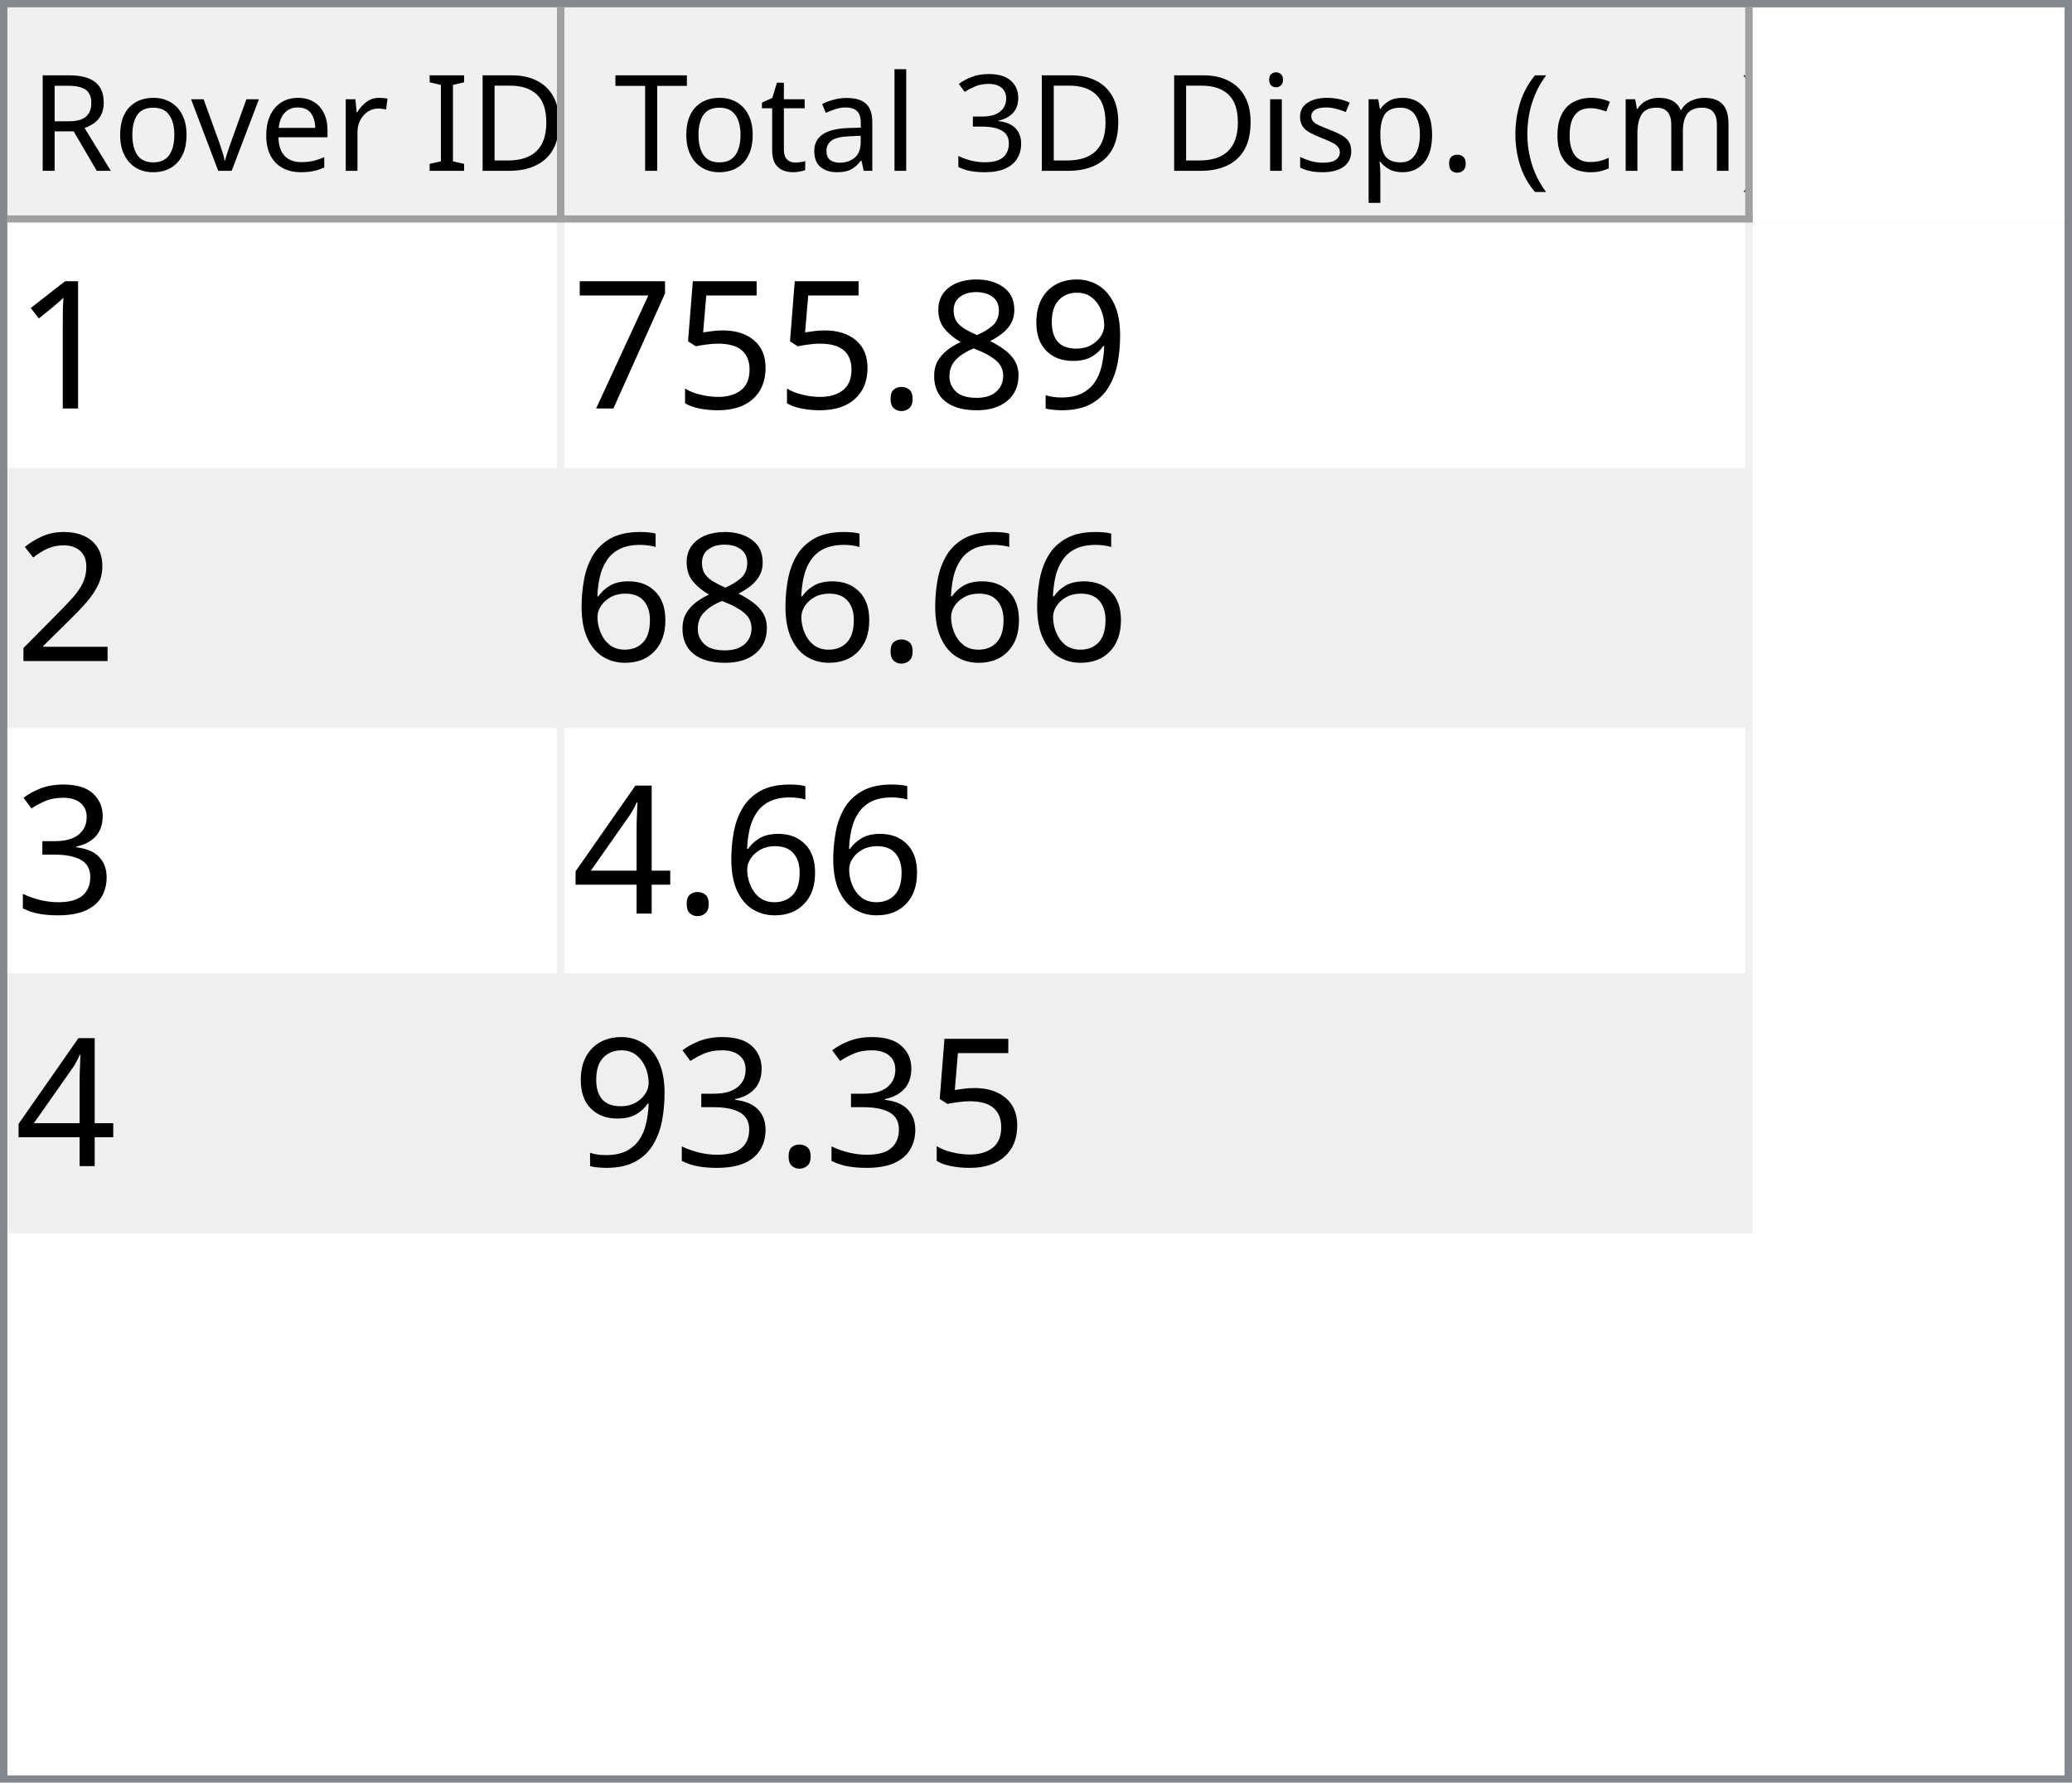
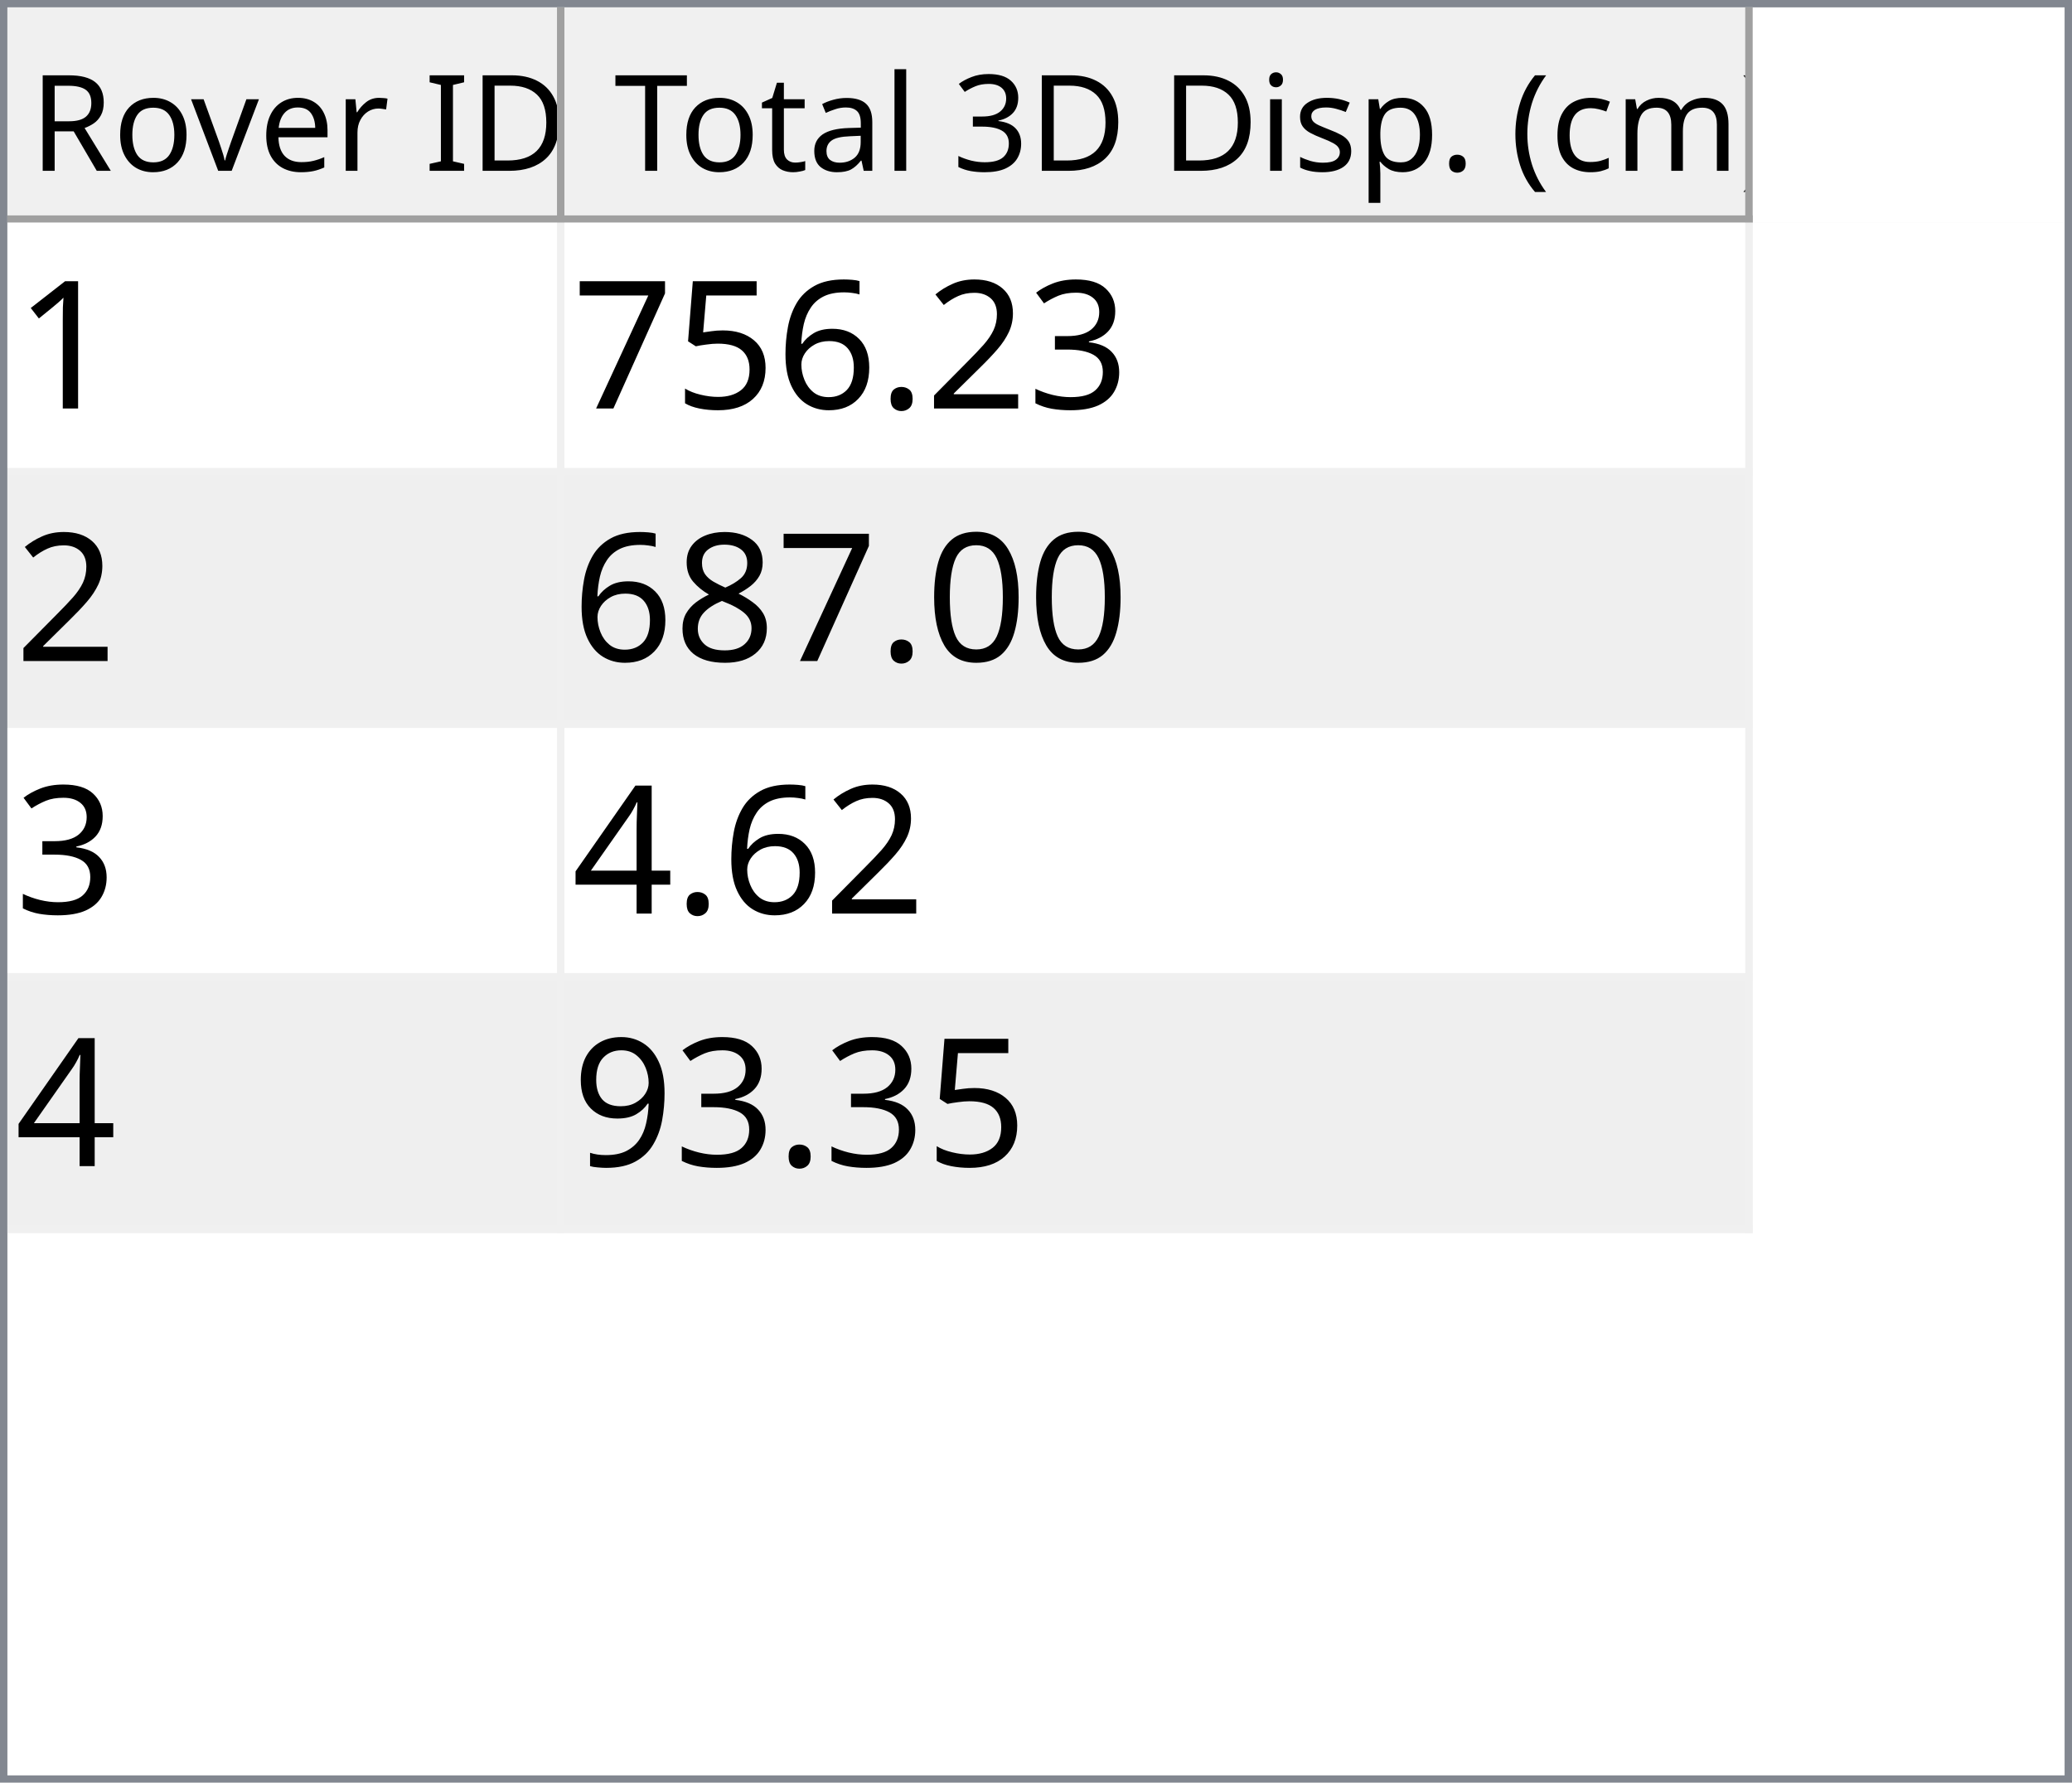
<svg xmlns="http://www.w3.org/2000/svg" style="fill-opacity:1; color-rendering:auto; color-interpolation:auto; text-rendering:auto; stroke:black; stroke-linecap:square; stroke-miterlimit:10; shape-rendering:auto; stroke-opacity:1; fill:black; stroke-dasharray:none; font-weight:normal; stroke-width:1; font-family:'Dialog'; font-style:normal; stroke-linejoin:miter; font-size:12px; stroke-dashoffset:0; image-rendering:auto;" width="279" height="240">
  <defs id="genericDefs" />
  <g>
    <defs id="defs1">
      <clipPath clipPathUnits="userSpaceOnUse" id="clipPath1">
        <path d="M0 0 L279 0 L279 240 L0 240 L0 0 Z" />
      </clipPath>
      <clipPath clipPathUnits="userSpaceOnUse" id="clipPath2">
        <path d="M0 0 L0 240 L279 240 L279 0 Z" />
      </clipPath>
      <clipPath clipPathUnits="userSpaceOnUse" id="clipPath3">
        <path d="M0 0 L0 29 L277 29 L277 0 Z" />
      </clipPath>
      <clipPath clipPathUnits="userSpaceOnUse" id="clipPath4">
        <path d="M0 0 L0 29 L75 29 L75 0 Z" />
      </clipPath>
      <clipPath clipPathUnits="userSpaceOnUse" id="clipPath5">
        <path d="M1 1 L1 28 L74 28 L74 1 Z" />
      </clipPath>
      <clipPath clipPathUnits="userSpaceOnUse" id="clipPath6">
        <path d="M0 0 L0 27 L73 27 L73 0 Z" />
      </clipPath>
      <clipPath clipPathUnits="userSpaceOnUse" id="clipPath7">
        <path d="M-0.5 -0.5 L-0.5 28.5 L74.5 28.5 L74.5 -0.5 Z" />
      </clipPath>
      <clipPath clipPathUnits="userSpaceOnUse" id="clipPath8">
        <path d="M0 0 L0 29 L160 29 L160 0 Z" />
      </clipPath>
      <clipPath clipPathUnits="userSpaceOnUse" id="clipPath9">
        <path d="M1 1 L1 28 L159 28 L159 1 Z" />
      </clipPath>
      <clipPath clipPathUnits="userSpaceOnUse" id="clipPath10">
        <path d="M0 0 L0 27 L158 27 L158 0 Z" />
      </clipPath>
      <clipPath clipPathUnits="userSpaceOnUse" id="clipPath11">
        <path d="M-0.5 -0.5 L-0.5 28.5 L159.5 28.5 L159.5 -0.5 Z" />
      </clipPath>
      <clipPath clipPathUnits="userSpaceOnUse" id="clipPath12">
        <path d="M0 0 L0 209 L277 209 L277 0 Z" />
      </clipPath>
      <clipPath clipPathUnits="userSpaceOnUse" id="clipPath13">
        <path d="M0 0 L0 136 L235 136 L235 0 Z" />
      </clipPath>
      <clipPath clipPathUnits="userSpaceOnUse" id="clipPath14">
        <path d="M-0.5 -0.5 L-0.5 135.5 L234.5 135.5 L234.5 -0.5 Z" />
      </clipPath>
      <clipPath clipPathUnits="userSpaceOnUse" id="clipPath15">
        <path d="M0 0 L0 33 L74 33 L74 0 Z" />
      </clipPath>
      <clipPath clipPathUnits="userSpaceOnUse" id="clipPath16">
        <path d="M0 0 L0 33 L159 33 L159 0 Z" />
      </clipPath>
      <font horiz-adv-x="64.551" id="font1">
        <font-face ascent="107.91" descent="25.098" units-per-em="100" style="font-style:normal; font-family:Segoe UI; font-weight:normal;" />
        <missing-glyph horiz-adv-x="64.551" d="M8.109 0 L8.109 68.266 L56.453 68.266 L56.453 0 L8.109 0 ZM15.328 7.234 L49.219 7.234 L49.219 61.031 L15.328 61.031 L15.328 7.234 Z" />
        <glyph unicode="D" horiz-adv-x="70.117" d="M9.188 0 L9.188 70.016 L28.516 70.016 Q65.531 70.016 65.531 35.891 Q65.531 19.672 55.25 9.836 Q44.969 0 27.734 0 L9.188 0 ZM17.391 62.594 L17.391 7.422 L27.828 7.422 Q41.609 7.422 49.273 14.797 Q56.938 22.172 56.938 35.688 Q56.938 62.594 28.328 62.594 L17.391 62.594 Z" />
        <glyph unicode="I" horiz-adv-x="26.611" d="M17.391 0 L9.188 0 L9.188 70.016 L17.391 70.016 L17.391 0 Z" />
        <glyph unicode=" " horiz-adv-x="27.393" d="" />
        <glyph unicode="r" horiz-adv-x="34.766" d="M34.188 41.891 Q32.078 43.5 28.125 43.5 Q23 43.5 19.555 38.672 Q16.109 33.844 16.109 25.484 L16.109 0 L8.109 0 L8.109 50 L16.109 50 L16.109 39.703 L16.312 39.703 Q18.016 44.969 21.531 47.922 Q25.047 50.875 29.391 50.875 Q32.516 50.875 34.188 50.203 L34.188 41.891 Z" />
        <glyph unicode="e" horiz-adv-x="52.295" d="M48.297 23 L12.984 23 Q13.188 14.656 17.484 10.109 Q21.781 5.562 29.297 5.562 Q37.75 5.562 44.828 11.141 L44.828 3.609 Q38.234 -1.172 27.391 -1.172 Q16.797 -1.172 10.742 5.641 Q4.688 12.453 4.688 24.812 Q4.688 36.469 11.305 43.82 Q17.922 51.172 27.734 51.172 Q37.547 51.172 42.922 44.828 Q48.297 38.484 48.297 27.203 L48.297 23 ZM40.094 29.781 Q40.047 36.719 36.75 40.578 Q33.453 44.438 27.594 44.438 Q21.922 44.438 17.969 40.383 Q14.016 36.328 13.094 29.781 L40.094 29.781 Z" />
        <glyph unicode="v" horiz-adv-x="47.9" d="M47.406 50 L27.484 0 L19.625 0 L0.688 50 L9.469 50 L22.172 13.672 Q23.578 9.672 23.922 6.688 L24.125 6.688 Q24.609 10.453 25.688 13.484 L38.969 50 L47.406 50 Z" />
        <glyph unicode="o" horiz-adv-x="58.594" d="M29 -1.172 Q17.922 -1.172 11.305 5.836 Q4.688 12.844 4.688 24.422 Q4.688 37.016 11.57 44.094 Q18.453 51.172 30.172 51.172 Q41.359 51.172 47.633 44.289 Q53.906 37.406 53.906 25.203 Q53.906 13.234 47.141 6.031 Q40.375 -1.172 29 -1.172 ZM29.594 44.438 Q21.875 44.438 17.383 39.188 Q12.891 33.938 12.891 24.703 Q12.891 15.828 17.43 10.695 Q21.969 5.562 29.594 5.562 Q37.359 5.562 41.531 10.594 Q45.703 15.625 45.703 24.906 Q45.703 34.281 41.531 39.359 Q37.359 44.438 29.594 44.438 Z" />
        <glyph unicode="R" horiz-adv-x="59.814" d="M59.375 0 L49.609 0 L37.891 19.625 Q36.281 22.359 34.766 24.289 Q33.25 26.219 31.664 27.438 Q30.078 28.656 28.25 29.219 Q26.422 29.781 24.125 29.781 L17.391 29.781 L17.391 0 L9.188 0 L9.188 70.016 L30.078 70.016 Q34.672 70.016 38.555 68.867 Q42.438 67.719 45.289 65.375 Q48.141 63.031 49.758 59.547 Q51.375 56.062 51.375 51.375 Q51.375 47.703 50.273 44.656 Q49.172 41.609 47.148 39.211 Q45.125 36.812 42.266 35.133 Q39.406 33.453 35.844 32.516 L35.844 32.328 Q37.594 31.547 38.891 30.547 Q40.188 29.547 41.359 28.18 Q42.531 26.812 43.68 25.078 Q44.828 23.344 46.234 21.047 L59.375 0 ZM17.391 62.594 L17.391 37.203 L28.516 37.203 Q31.594 37.203 34.203 38.133 Q36.812 39.062 38.719 40.797 Q40.625 42.531 41.703 45.047 Q42.781 47.562 42.781 50.688 Q42.781 56.297 39.141 59.445 Q35.5 62.594 28.609 62.594 L17.391 62.594 Z" />
        <glyph unicode=")" horiz-adv-x="30.176" d="M8.297 -15.922 L1.172 -15.922 Q16.406 2.344 16.406 26.812 Q16.406 51.469 1.078 70.016 L8.297 70.016 Q23.531 52.156 23.531 26.703 Q23.531 1.375 8.297 -15.922 Z" />
        <glyph unicode="m" horiz-adv-x="86.133" d="M79.109 0 L71.094 0 L71.094 28.719 Q71.094 37.016 68.531 40.727 Q65.969 44.438 59.906 44.438 Q54.781 44.438 51.195 39.75 Q47.609 35.062 47.609 28.516 L47.609 0 L39.594 0 L39.594 29.688 Q39.594 44.438 28.219 44.438 Q22.953 44.438 19.531 40.016 Q16.109 35.594 16.109 28.516 L16.109 0 L8.109 0 L8.109 50 L16.109 50 L16.109 42.094 L16.312 42.094 Q21.625 51.172 31.844 51.172 Q36.969 51.172 40.773 48.312 Q44.578 45.453 46 40.828 Q51.562 51.172 62.594 51.172 Q79.109 51.172 79.109 30.812 L79.109 0 Z" />
        <glyph unicode="c" horiz-adv-x="46.191" d="M42.188 2.297 Q36.422 -1.172 28.516 -1.172 Q17.828 -1.172 11.258 5.789 Q4.688 12.75 4.688 23.828 Q4.688 36.188 11.766 43.68 Q18.844 51.172 30.672 51.172 Q37.25 51.172 42.281 48.734 L42.281 40.531 Q36.719 44.438 30.375 44.438 Q22.703 44.438 17.797 38.945 Q12.891 33.453 12.891 24.516 Q12.891 15.719 17.508 10.641 Q22.125 5.562 29.891 5.562 Q36.422 5.562 42.188 9.906 L42.188 2.297 Z" />
        <glyph unicode="(" horiz-adv-x="30.176" d="M29.109 -15.922 L21.969 -15.922 Q6.844 1.375 6.844 26.703 Q6.844 52.156 21.969 70.016 L29.203 70.016 Q13.875 51.469 13.875 26.812 Q13.875 2.344 29.109 -15.922 Z" />
        <glyph unicode="." horiz-adv-x="21.68" d="M10.891 -1.078 Q8.641 -1.078 7.055 0.539 Q5.469 2.156 5.469 4.391 Q5.469 6.641 7.055 8.273 Q8.641 9.906 10.891 9.906 Q13.188 9.906 14.797 8.273 Q16.406 6.641 16.406 4.391 Q16.406 2.156 14.797 0.539 Q13.188 -1.078 10.891 -1.078 Z" />
        <glyph unicode="p" horiz-adv-x="58.789" d="M16.312 7.234 L16.109 7.234 L16.109 -23 L8.109 -23 L8.109 50 L16.109 50 L16.109 41.219 L16.312 41.219 Q22.219 51.172 33.594 51.172 Q43.266 51.172 48.688 44.461 Q54.109 37.75 54.109 26.469 Q54.109 13.922 48 6.375 Q41.891 -1.172 31.297 -1.172 Q21.578 -1.172 16.312 7.234 ZM16.109 27.391 L16.109 20.406 Q16.109 14.203 20.141 9.883 Q24.172 5.562 30.375 5.562 Q37.641 5.562 41.773 11.133 Q45.906 16.703 45.906 26.609 Q45.906 34.969 42.047 39.703 Q38.188 44.438 31.594 44.438 Q24.609 44.438 20.359 39.578 Q16.109 34.719 16.109 27.391 Z" />
        <glyph unicode="s" horiz-adv-x="42.432" d="M5.078 1.812 L5.078 10.406 Q11.625 5.562 19.484 5.562 Q30.031 5.562 30.031 12.594 Q30.031 14.594 29.125 15.992 Q28.219 17.391 26.68 18.461 Q25.141 19.531 23.07 20.383 Q21 21.234 18.609 22.172 Q15.281 23.484 12.766 24.828 Q10.25 26.172 8.57 27.859 Q6.891 29.547 6.031 31.695 Q5.172 33.844 5.172 36.719 Q5.172 40.234 6.789 42.945 Q8.406 45.656 11.086 47.484 Q13.766 49.312 17.211 50.242 Q20.656 51.172 24.312 51.172 Q30.812 51.172 35.938 48.922 L35.938 40.828 Q30.422 44.438 23.25 44.438 Q21 44.438 19.195 43.922 Q17.391 43.406 16.094 42.477 Q14.797 41.547 14.086 40.258 Q13.375 38.969 13.375 37.406 Q13.375 35.453 14.086 34.133 Q14.797 32.812 16.164 31.789 Q17.531 30.766 19.484 29.938 Q21.438 29.109 23.922 28.125 Q27.25 26.859 29.883 25.516 Q32.516 24.172 34.375 22.484 Q36.234 20.797 37.234 18.602 Q38.234 16.406 38.234 13.375 Q38.234 9.672 36.602 6.938 Q34.969 4.203 32.234 2.398 Q29.5 0.594 25.93 -0.289 Q22.359 -1.172 18.453 -1.172 Q10.75 -1.172 5.078 1.812 Z" />
        <glyph unicode="i" horiz-adv-x="24.219" d="M12.203 62.703 Q10.062 62.703 8.547 64.164 Q7.031 65.625 7.031 67.875 Q7.031 70.125 8.547 71.609 Q10.062 73.094 12.203 73.094 Q14.406 73.094 15.945 71.609 Q17.484 70.125 17.484 67.875 Q17.484 65.719 15.945 64.211 Q14.406 62.703 12.203 62.703 ZM16.109 0 L8.109 0 L8.109 50 L16.109 50 L16.109 0 Z" />
        <glyph unicode="3" horiz-adv-x="53.906" d="M46.531 19.828 Q46.531 15.094 44.75 11.211 Q42.969 7.328 39.719 4.57 Q36.469 1.812 31.93 0.297 Q27.391 -1.219 21.922 -1.219 Q11.922 -1.219 6 2.594 L6 11.188 Q13.094 5.609 22.219 5.609 Q25.875 5.609 28.828 6.539 Q31.781 7.469 33.906 9.227 Q36.031 10.984 37.18 13.477 Q38.328 15.969 38.328 19.094 Q38.328 32.812 18.797 32.812 L12.984 32.812 L12.984 39.594 L18.5 39.594 Q35.797 39.594 35.797 52.484 Q35.797 64.406 22.609 64.406 Q15.188 64.406 8.688 59.422 L8.688 67.188 Q15.375 71.188 24.609 71.188 Q29 71.188 32.57 69.969 Q36.141 68.75 38.68 66.555 Q41.219 64.359 42.609 61.281 Q44 58.203 44 54.5 Q44 40.672 30.031 36.719 L30.031 36.531 Q33.594 36.141 36.625 34.797 Q39.656 33.453 41.852 31.305 Q44.047 29.156 45.289 26.25 Q46.531 23.344 46.531 19.828 Z" />
        <glyph unicode="l" horiz-adv-x="24.219" d="M16.109 0 L8.109 0 L8.109 74.031 L16.109 74.031 L16.109 0 Z" />
        <glyph unicode="a" horiz-adv-x="50.879" d="M43.891 0 L35.891 0 L35.891 7.812 L35.688 7.812 Q30.469 -1.172 20.312 -1.172 Q12.844 -1.172 8.617 2.781 Q4.391 6.734 4.391 13.281 Q4.391 27.297 20.906 29.594 L35.891 31.688 Q35.891 44.438 25.594 44.438 Q16.547 44.438 9.281 38.281 L9.281 46.484 Q16.656 51.172 26.266 51.172 Q43.891 51.172 43.891 32.516 L43.891 0 ZM35.891 25.297 L23.828 23.641 Q18.266 22.859 15.43 20.875 Q12.594 18.891 12.594 13.875 Q12.594 10.203 15.211 7.883 Q17.828 5.562 22.172 5.562 Q28.125 5.562 32.008 9.742 Q35.891 13.922 35.891 20.312 L35.891 25.297 Z" />
        <glyph unicode="t" horiz-adv-x="33.887" d="M31.297 0.484 Q28.469 -1.078 23.828 -1.078 Q10.688 -1.078 10.688 13.578 L10.688 43.172 L2.094 43.172 L2.094 50 L10.688 50 L10.688 62.203 L18.703 64.797 L18.703 50 L31.297 50 L31.297 43.172 L18.703 43.172 L18.703 14.984 Q18.703 9.969 20.414 7.82 Q22.125 5.672 26.078 5.672 Q29.109 5.672 31.297 7.328 L31.297 0.484 Z" />
        <glyph unicode="T" horiz-adv-x="52.393" d="M50.594 62.594 L30.375 62.594 L30.375 0 L22.172 0 L22.172 62.594 L2 62.594 L2 70.016 L50.594 70.016 L50.594 62.594 Z" />
      </font>
      <font horiz-adv-x="75.0" id="font2">
        <font-face ascent="100.537" descent="21.973" units-per-em="100" style="font-style:normal; font-family:sans-serif; font-weight:normal;" />
        <missing-glyph horiz-adv-x="75.0" d="M12.5 0 L12.5 62.5 L62.5 62.5 L62.5 0 L12.5 0 ZM14.062 1.562 L60.938 1.562 L60.938 60.938 L14.062 60.938 L14.062 1.562 Z" />
        <glyph unicode="1" horiz-adv-x="55.615" d="M37.25 0 L28.469 0 L28.469 56 Q25.297 52.984 20.141 49.953 Q14.984 46.922 10.891 45.406 L10.891 53.906 Q18.266 57.375 23.781 62.305 Q29.297 67.234 31.594 71.875 L37.25 71.875 L37.25 0 Z" />
-         <glyph unicode="9" horiz-adv-x="55.615" d="M5.469 16.547 L13.922 17.328 Q14.984 11.375 18.016 8.688 Q21.047 6 25.781 6 Q29.828 6 32.883 7.859 Q35.938 9.719 37.891 12.82 Q39.844 15.922 41.164 21.195 Q42.484 26.469 42.484 31.938 Q42.484 32.516 42.438 33.688 Q39.797 29.5 35.234 26.883 Q30.672 24.266 25.344 24.266 Q16.453 24.266 10.305 30.711 Q4.156 37.156 4.156 47.703 Q4.156 58.594 10.578 65.234 Q17 71.875 26.656 71.875 Q33.641 71.875 39.43 68.117 Q45.219 64.359 48.219 57.398 Q51.219 50.438 51.219 37.25 Q51.219 23.531 48.242 15.406 Q45.266 7.281 39.383 3.031 Q33.5 -1.219 25.594 -1.219 Q17.188 -1.219 11.867 3.445 Q6.547 8.109 5.469 16.547 ZM41.453 48.141 Q41.453 55.719 37.43 60.156 Q33.406 64.594 27.734 64.594 Q21.875 64.594 17.531 59.812 Q13.188 55.031 13.188 47.406 Q13.188 40.578 17.312 36.305 Q21.438 32.031 27.484 32.031 Q33.594 32.031 37.523 36.305 Q41.453 40.578 41.453 48.141 Z" />
-         <glyph unicode="8" horiz-adv-x="55.615" d="M17.672 38.812 Q12.203 40.828 9.57 44.539 Q6.938 48.25 6.938 53.422 Q6.938 61.234 12.555 66.555 Q18.172 71.875 27.484 71.875 Q36.859 71.875 42.578 66.43 Q48.297 60.984 48.297 53.172 Q48.297 48.188 45.68 44.508 Q43.062 40.828 37.75 38.812 Q44.344 36.672 47.781 31.883 Q51.219 27.094 51.219 20.453 Q51.219 11.281 44.727 5.031 Q38.234 -1.219 27.641 -1.219 Q17.047 -1.219 10.547 5.055 Q4.047 11.328 4.047 20.703 Q4.047 27.688 7.594 32.398 Q11.141 37.109 17.672 38.812 ZM15.922 53.719 Q15.922 48.641 19.195 45.414 Q22.469 42.188 27.688 42.188 Q32.766 42.188 36.016 45.383 Q39.266 48.578 39.266 53.219 Q39.266 58.062 35.914 61.359 Q32.562 64.656 27.594 64.656 Q22.562 64.656 19.242 61.43 Q15.922 58.203 15.922 53.719 ZM13.094 20.656 Q13.094 16.891 14.875 13.375 Q16.656 9.859 20.172 7.93 Q23.688 6 27.734 6 Q34.031 6 38.133 10.055 Q42.234 14.109 42.234 20.359 Q42.234 26.703 38.016 30.859 Q33.797 35.016 27.438 35.016 Q21.234 35.016 17.164 30.914 Q13.094 26.812 13.094 20.656 Z" />
+         <glyph unicode="3" horiz-adv-x="55.615" d="M4.203 18.891 L12.984 20.062 Q14.5 12.594 18.141 9.297 Q21.781 6 27 6 Q33.203 6 37.477 10.297 Q41.75 14.594 41.75 20.953 Q41.75 27 37.797 30.93 Q33.844 34.859 27.734 34.859 Q25.25 34.859 21.531 33.891 L22.516 41.609 Q23.391 41.5 23.922 41.5 Q29.547 41.5 34.039 44.43 Q38.531 47.359 38.531 53.469 Q38.531 58.297 35.258 61.477 Q31.984 64.656 26.812 64.656 Q21.688 64.656 18.266 61.43 Q14.844 58.203 13.875 51.766 L5.078 53.328 Q6.688 62.156 12.398 67.016 Q18.109 71.875 26.609 71.875 Q32.469 71.875 37.398 69.359 Q42.328 66.844 44.945 62.5 Q47.562 58.156 47.562 53.266 Q47.562 48.641 45.07 44.828 Q42.578 41.016 37.703 38.766 Q44.047 37.312 47.562 32.695 Q51.078 28.078 51.078 21.141 Q51.078 11.766 44.242 5.25 Q37.406 -1.266 26.953 -1.266 Q17.531 -1.266 11.305 4.352 Q5.078 9.969 4.203 18.891 Z" />
+         <glyph unicode="2" horiz-adv-x="55.615" d="M50.344 8.453 L50.344 0 L3.031 0 Q2.938 3.172 4.047 6.109 Q5.859 10.938 9.836 15.625 Q13.812 20.312 21.344 26.469 Q33.016 36.031 37.117 41.625 Q41.219 47.219 41.219 52.203 Q41.219 57.422 37.477 61.008 Q33.734 64.594 27.734 64.594 Q21.391 64.594 17.578 60.789 Q13.766 56.984 13.719 50.25 L4.688 51.172 Q5.609 61.281 11.664 66.578 Q17.719 71.875 27.938 71.875 Q38.234 71.875 44.242 66.164 Q50.25 60.453 50.25 52 Q50.25 47.703 48.492 43.555 Q46.734 39.406 42.656 34.812 Q38.578 30.219 29.109 22.219 Q21.188 15.578 18.945 13.211 Q16.703 10.844 15.234 8.453 L50.344 8.453 Z" />
        <glyph unicode="." horiz-adv-x="27.783" d="M9.078 0 L9.078 10.016 L19.094 10.016 L19.094 0 L9.078 0 Z" />
+         <glyph unicode="6" horiz-adv-x="55.615" d="M49.75 54.047 L41.016 53.375 Q39.844 58.547 37.703 60.891 Q34.125 64.656 28.906 64.656 Q24.703 64.656 21.531 62.312 Q17.391 59.281 14.992 53.469 Q12.594 47.656 12.5 36.922 Q15.672 41.75 20.266 44.094 Q24.859 46.438 29.891 46.438 Q38.672 46.438 44.852 39.969 Q51.031 33.5 51.031 23.25 Q51.031 16.5 48.125 10.719 Q45.219 4.938 40.141 1.859 Q35.062 -1.219 28.609 -1.219 Q17.625 -1.219 10.695 6.859 Q3.766 14.938 3.766 33.5 Q3.766 54.25 11.422 63.672 Q18.109 71.875 29.438 71.875 Q37.891 71.875 43.289 67.141 Q48.688 62.406 49.75 54.047 ZM13.875 23.188 Q13.875 18.656 15.797 14.508 Q17.719 10.359 21.188 8.18 Q24.656 6 28.469 6 Q34.031 6 38.039 10.492 Q42.047 14.984 42.047 22.703 Q42.047 30.125 38.086 34.398 Q34.125 38.672 28.125 38.672 Q22.172 38.672 18.023 34.398 Q13.875 30.125 13.875 23.188 Z" />
        <glyph unicode="5" horiz-adv-x="55.615" d="M4.156 18.75 L13.375 19.531 Q14.406 12.797 18.141 9.398 Q21.875 6 27.156 6 Q33.5 6 37.891 10.789 Q42.281 15.578 42.281 23.484 Q42.281 31 38.062 35.352 Q33.844 39.703 27 39.703 Q22.75 39.703 19.336 37.773 Q15.922 35.844 13.969 32.766 L5.719 33.844 L12.641 70.609 L48.25 70.609 L48.25 62.203 L19.672 62.203 L15.828 42.969 Q22.266 47.469 29.344 47.469 Q38.719 47.469 45.164 40.969 Q51.609 34.469 51.609 24.266 Q51.609 14.547 45.953 7.469 Q39.062 -1.219 27.156 -1.219 Q17.391 -1.219 11.211 4.25 Q5.031 9.719 4.156 18.75 Z" />
        <glyph unicode="7" horiz-adv-x="55.615" d="M4.734 62.203 L4.734 70.656 L51.078 70.656 L51.078 63.812 Q44.234 56.547 37.523 44.484 Q30.812 32.422 27.156 19.672 Q24.516 10.688 23.781 0 L14.75 0 Q14.891 8.453 18.062 20.414 Q21.234 32.375 27.172 43.484 Q33.109 54.594 39.797 62.203 L4.734 62.203 Z" />
-         <glyph unicode="2" horiz-adv-x="55.615" d="M50.344 8.453 L50.344 0 L3.031 0 Q2.938 3.172 4.047 6.109 Q5.859 10.938 9.836 15.625 Q13.812 20.312 21.344 26.469 Q33.016 36.031 37.117 41.625 Q41.219 47.219 41.219 52.203 Q41.219 57.422 37.477 61.008 Q33.734 64.594 27.734 64.594 Q21.391 64.594 17.578 60.789 Q13.766 56.984 13.719 50.25 L4.688 51.172 Q5.609 61.281 11.664 66.578 Q17.719 71.875 27.938 71.875 Q38.234 71.875 44.242 66.164 Q50.25 60.453 50.25 52 Q50.25 47.703 48.492 43.555 Q46.734 39.406 42.656 34.812 Q38.578 30.219 29.109 22.219 Q21.188 15.578 18.945 13.211 Q16.703 10.844 15.234 8.453 L50.344 8.453 Z" />
-         <glyph unicode="6" horiz-adv-x="55.615" d="M49.75 54.047 L41.016 53.375 Q39.844 58.547 37.703 60.891 Q34.125 64.656 28.906 64.656 Q24.703 64.656 21.531 62.312 Q17.391 59.281 14.992 53.469 Q12.594 47.656 12.5 36.922 Q15.672 41.75 20.266 44.094 Q24.859 46.438 29.891 46.438 Q38.672 46.438 44.852 39.969 Q51.031 33.5 51.031 23.25 Q51.031 16.5 48.125 10.719 Q45.219 4.938 40.141 1.859 Q35.062 -1.219 28.609 -1.219 Q17.625 -1.219 10.695 6.859 Q3.766 14.938 3.766 33.5 Q3.766 54.25 11.422 63.672 Q18.109 71.875 29.438 71.875 Q37.891 71.875 43.289 67.141 Q48.688 62.406 49.75 54.047 ZM13.875 23.188 Q13.875 18.656 15.797 14.508 Q17.719 10.359 21.188 8.18 Q24.656 6 28.469 6 Q34.031 6 38.039 10.492 Q42.047 14.984 42.047 22.703 Q42.047 30.125 38.086 34.398 Q34.125 38.672 28.125 38.672 Q22.172 38.672 18.023 34.398 Q13.875 30.125 13.875 23.188 Z" />
-         <glyph unicode="3" horiz-adv-x="55.615" d="M4.203 18.891 L12.984 20.062 Q14.5 12.594 18.141 9.297 Q21.781 6 27 6 Q33.203 6 37.477 10.297 Q41.75 14.594 41.75 20.953 Q41.75 27 37.797 30.93 Q33.844 34.859 27.734 34.859 Q25.25 34.859 21.531 33.891 L22.516 41.609 Q23.391 41.5 23.922 41.5 Q29.547 41.5 34.039 44.43 Q38.531 47.359 38.531 53.469 Q38.531 58.297 35.258 61.477 Q31.984 64.656 26.812 64.656 Q21.688 64.656 18.266 61.43 Q14.844 58.203 13.875 51.766 L5.078 53.328 Q6.688 62.156 12.398 67.016 Q18.109 71.875 26.609 71.875 Q32.469 71.875 37.398 69.359 Q42.328 66.844 44.945 62.5 Q47.562 58.156 47.562 53.266 Q47.562 48.641 45.07 44.828 Q42.578 41.016 37.703 38.766 Q44.047 37.312 47.562 32.695 Q51.078 28.078 51.078 21.141 Q51.078 11.766 44.242 5.25 Q37.406 -1.266 26.953 -1.266 Q17.531 -1.266 11.305 4.352 Q5.078 9.969 4.203 18.891 Z" />
+         <glyph unicode="0" horiz-adv-x="55.615" d="M4.156 35.297 Q4.156 48 6.766 55.742 Q9.375 63.484 14.523 67.68 Q19.672 71.875 27.484 71.875 Q33.25 71.875 37.594 69.555 Q41.938 67.234 44.773 62.867 Q47.609 58.5 49.219 52.227 Q50.828 45.953 50.828 35.297 Q50.828 22.703 48.242 14.969 Q45.656 7.234 40.508 3.008 Q35.359 -1.219 27.484 -1.219 Q17.141 -1.219 11.234 6.203 Q4.156 15.141 4.156 35.297 ZM13.188 35.297 Q13.188 17.672 17.312 11.836 Q21.438 6 27.484 6 Q33.547 6 37.672 11.859 Q41.797 17.719 41.797 35.297 Q41.797 52.984 37.672 58.789 Q33.547 64.594 27.391 64.594 Q21.344 64.594 17.719 59.469 Q13.188 52.938 13.188 35.297 Z" />
+         <glyph unicode="8" horiz-adv-x="55.615" d="M17.672 38.812 Q12.203 40.828 9.57 44.539 Q6.938 48.25 6.938 53.422 Q6.938 61.234 12.555 66.555 Q18.172 71.875 27.484 71.875 Q36.859 71.875 42.578 66.43 Q48.297 60.984 48.297 53.172 Q48.297 48.188 45.68 44.508 Q43.062 40.828 37.75 38.812 Q44.344 36.672 47.781 31.883 Q51.219 27.094 51.219 20.453 Q51.219 11.281 44.727 5.031 Q38.234 -1.219 27.641 -1.219 Q17.047 -1.219 10.547 5.055 Q4.047 11.328 4.047 20.703 Q4.047 27.688 7.594 32.398 Q11.141 37.109 17.672 38.812 ZM15.922 53.719 Q15.922 48.641 19.195 45.414 Q22.469 42.188 27.688 42.188 Q32.766 42.188 36.016 45.383 Q39.266 48.578 39.266 53.219 Q39.266 58.062 35.914 61.359 Q32.562 64.656 27.594 64.656 Q22.562 64.656 19.242 61.43 Q15.922 58.203 15.922 53.719 ZM13.094 20.656 Q13.094 16.891 14.875 13.375 Q16.656 9.859 20.172 7.93 Q23.688 6 27.734 6 Q34.031 6 38.133 10.055 Q42.234 14.109 42.234 20.359 Q42.234 26.703 38.016 30.859 Q33.797 35.016 27.438 35.016 Q21.234 35.016 17.164 30.914 Q13.094 26.812 13.094 20.656 Z" />
        <glyph unicode="4" horiz-adv-x="55.615" d="M32.328 0 L32.328 17.141 L1.266 17.141 L1.266 25.203 L33.938 71.578 L41.109 71.578 L41.109 25.203 L50.781 25.203 L50.781 17.141 L41.109 17.141 L41.109 0 L32.328 0 ZM32.328 25.203 L32.328 57.469 L9.906 25.203 L32.328 25.203 Z" />
+         <glyph unicode="9" horiz-adv-x="55.615" d="M5.469 16.547 L13.922 17.328 Q14.984 11.375 18.016 8.688 Q21.047 6 25.781 6 Q29.828 6 32.883 7.859 Q35.938 9.719 37.891 12.82 Q39.844 15.922 41.164 21.195 Q42.484 26.469 42.484 31.938 Q42.484 32.516 42.438 33.688 Q39.797 29.5 35.234 26.883 Q30.672 24.266 25.344 24.266 Q16.453 24.266 10.305 30.711 Q4.156 37.156 4.156 47.703 Q4.156 58.594 10.578 65.234 Q17 71.875 26.656 71.875 Q33.641 71.875 39.43 68.117 Q45.219 64.359 48.219 57.398 Q51.219 50.438 51.219 37.25 Q51.219 23.531 48.242 15.406 Q45.266 7.281 39.383 3.031 Q33.5 -1.219 25.594 -1.219 Q17.188 -1.219 11.867 3.445 Q6.547 8.109 5.469 16.547 ZM41.453 48.141 Q41.453 55.719 37.43 60.156 Q33.406 64.594 27.734 64.594 Q21.875 64.594 17.531 59.812 Q13.188 55.031 13.188 47.406 Q13.188 40.578 17.312 36.305 Q21.438 32.031 27.484 32.031 Q33.594 32.031 37.523 36.305 Q41.453 40.578 41.453 48.141 Z" />
      </font>
    </defs>
    <g style="fill:white; stroke:white;">
      <rect x="0" y="0" width="279" style="clip-path:url(#clipPath1); stroke:none;" height="240" />
    </g>
    <g style="fill:white; text-rendering:optimizeSpeed; color-rendering:optimizeSpeed; image-rendering:optimizeSpeed; shape-rendering:crispEdges; stroke:white; color-interpolation:sRGB;">
      <rect x="0" width="279" height="240" y="0" style="stroke:none;" />
      <path style="stroke:none;" d="M0 240 L279 240 L279 0 L0 0 Z" />
    </g>
    <g style="fill:rgb(240,240,240); font-size:18px; font-family:'Segoe UI'; stroke:rgb(240,240,240);">
      <rect x="0" y="0" width="279" style="clip-path:url(#clipPath2); stroke:none;" height="240" />
    </g>
    <g style="fill:rgb(130,135,144); font-size:18px; font-family:'Segoe UI'; stroke:rgb(130,135,144);">
      <path d="M0 0 L279 0 L279 240 L0 240 L0 0 ZM1 1 L278 1 L278 239 L1 239 L1 1 Z" style="fill-rule:evenodd; clip-path:url(#clipPath2); stroke:none;" />
    </g>
    <g style="fill:white; font-size:18px; font-family:'Segoe UI'; stroke:white;" transform="translate(1,1)">
      <rect x="0" y="0" width="277" style="clip-path:url(#clipPath3); stroke:none;" height="29" />
    </g>
    <g style="fill:rgb(240,240,240); font-size:18px; font-family:'Segoe UI'; stroke:rgb(240,240,240);" transform="translate(1,1)">
      <rect x="0" y="0" width="75" style="clip-path:url(#clipPath4); stroke:none;" height="29" />
    </g>
    <g style="font-family:'Segoe UI'; font-size:18px;" transform="translate(2,2)">
      <text x="2" xml:space="preserve" y="21" style="clip-path:url(#clipPath6); stroke:none;">Rover ID</text>
    </g>
    <g transform="translate(1.5,1.5)" style="fill:rgb(160,160,160); font-size:18px; font-family:'Segoe UI'; stroke:rgb(160,160,160); stroke-linejoin:bevel;">
      <line x1="74" x2="74" y1="0" style="fill:none; clip-path:url(#clipPath7);" y2="28" />
    </g>
    <g transform="matrix(1,0,0,1,1,1) translate(0.5,0.5)" style="fill:rgb(160,160,160); font-size:18px; font-family:'Segoe UI'; stroke:rgb(160,160,160); stroke-linejoin:bevel;">
      <line x1="0" x2="74" y1="28" style="fill:none; clip-path:url(#clipPath7);" y2="28" />
    </g>
    <g style="fill:rgb(240,240,240); font-size:18px; font-family:'Segoe UI'; stroke:rgb(240,240,240);" transform="translate(76,1)">
      <rect x="0" y="0" width="160" style="clip-path:url(#clipPath8); stroke:none;" height="29" />
    </g>
    <g style="font-family:'Segoe UI'; font-size:18px;" transform="translate(77,2)">
      <text x="1" xml:space="preserve" y="21" style="clip-path:url(#clipPath10); stroke:none;"> Total 3D Disp. (cm)</text>
    </g>
    <g transform="translate(76.5,1.5)" style="fill:rgb(160,160,160); font-size:18px; font-family:'Segoe UI'; stroke:rgb(160,160,160); stroke-linejoin:bevel;">
      <line x1="159" x2="159" y1="0" style="fill:none; clip-path:url(#clipPath11);" y2="28" />
    </g>
    <g transform="matrix(1,0,0,1,76,1) translate(0.5,0.5)" style="fill:rgb(160,160,160); font-size:18px; font-family:'Segoe UI'; stroke:rgb(160,160,160); stroke-linejoin:bevel;">
      <line x1="0" x2="159" y1="28" style="fill:none; clip-path:url(#clipPath11);" y2="28" />
    </g>
    <g style="fill:white; font-size:18px; font-family:'Segoe UI'; stroke:white;" transform="translate(1,30)">
      <rect x="0" y="0" width="277" style="clip-path:url(#clipPath12); stroke:none;" height="209" />
    </g>
    <g style="fill:rgb(240,240,240); font-size:24px; font-family:sans-serif; stroke:rgb(240,240,240);" transform="translate(1,30)">
      <rect x="0" y="0" width="235" style="clip-path:url(#clipPath13); stroke:none;" height="136" />
      <line transform="translate(0.5,0.5)" x1="0" x2="234" y1="33" style="clip-path:url(#clipPath14); fill:none; stroke-linejoin:bevel;" y2="33" />
    </g>
    <g transform="matrix(1,0,0,1,1,30) translate(0.5,0.5)" style="fill:rgb(240,240,240); font-size:24px; font-family:sans-serif; stroke:rgb(240,240,240); stroke-linejoin:bevel;">
      <line x1="0" x2="234" y1="67" style="fill:none; clip-path:url(#clipPath14);" y2="67" />
    </g>
    <g transform="matrix(1,0,0,1,1,30) translate(0.5,0.5)" style="fill:rgb(240,240,240); font-size:24px; font-family:sans-serif; stroke:rgb(240,240,240); stroke-linejoin:bevel;">
      <line x1="0" x2="234" y1="101" style="fill:none; clip-path:url(#clipPath14);" y2="101" />
    </g>
    <g transform="matrix(1,0,0,1,1,30) translate(0.5,0.5)" style="fill:rgb(240,240,240); font-size:24px; font-family:sans-serif; stroke:rgb(240,240,240); stroke-linejoin:bevel;">
      <line x1="0" x2="234" y1="135" style="fill:none; clip-path:url(#clipPath14);" y2="135" />
    </g>
    <g transform="matrix(1,0,0,1,1,30) translate(0.5,0.5)" style="fill:rgb(240,240,240); font-size:24px; font-family:sans-serif; stroke:rgb(240,240,240); stroke-linejoin:bevel;">
      <line x1="74" x2="74" y1="0" style="fill:none; clip-path:url(#clipPath14);" y2="135" />
    </g>
    <g transform="matrix(1,0,0,1,1,30) translate(0.5,0.5)" style="fill:rgb(240,240,240); font-size:24px; font-family:sans-serif; stroke:rgb(240,240,240); stroke-linejoin:bevel;">
      <line x1="234" x2="234" y1="0" style="fill:none; clip-path:url(#clipPath14);" y2="135" />
    </g>
    <g style="fill:white; font-size:24px; font-family:sans-serif; stroke:white;" transform="matrix(1,0,0,1,1,30)">
      <rect x="0" y="0" width="74" style="clip-path:url(#clipPath15); stroke:none;" height="33" />
      <text x="1" y="25" style="fill:black; clip-path:url(#clipPath15); stroke:none;" xml:space="preserve">1</text>
    </g>
    <g style="fill:white; font-size:24px; font-family:sans-serif; stroke:white;" transform="matrix(1,0,0,1,1,30) translate(75,0)">
      <rect x="0" y="0" width="159" style="clip-path:url(#clipPath16); stroke:none;" height="33" />
-       <text x="1" y="25" style="fill:black; clip-path:url(#clipPath16); stroke:none;" xml:space="preserve">755.89</text>
+       <text x="1" y="25" style="fill:black; clip-path:url(#clipPath16); stroke:none;" xml:space="preserve">756.23</text>
    </g>
    <g style="fill:rgb(239,239,239); font-size:24px; font-family:sans-serif; stroke:rgb(239,239,239);" transform="matrix(1,0,0,1,1,30) translate(0,34)">
      <rect x="0" y="0" width="74" style="clip-path:url(#clipPath15); stroke:none;" height="33" />
      <text x="1" y="25" style="fill:black; clip-path:url(#clipPath15); stroke:none;" xml:space="preserve">2</text>
    </g>
    <g style="fill:rgb(239,239,239); font-size:24px; font-family:sans-serif; stroke:rgb(239,239,239);" transform="matrix(1,0,0,1,1,30) translate(75,34)">
      <rect x="0" y="0" width="159" style="clip-path:url(#clipPath16); stroke:none;" height="33" />
-       <text x="1" y="25" style="fill:black; clip-path:url(#clipPath16); stroke:none;" xml:space="preserve">686.66</text>
+       <text x="1" y="25" style="fill:black; clip-path:url(#clipPath16); stroke:none;" xml:space="preserve">687.00</text>
    </g>
    <g style="fill:white; font-size:24px; font-family:sans-serif; stroke:white;" transform="matrix(1,0,0,1,1,30) translate(0,68)">
      <rect x="0" y="0" width="74" style="clip-path:url(#clipPath15); stroke:none;" height="33" />
      <text x="1" y="25" style="fill:black; clip-path:url(#clipPath15); stroke:none;" xml:space="preserve">3</text>
    </g>
    <g style="fill:white; font-size:24px; font-family:sans-serif; stroke:white;" transform="matrix(1,0,0,1,1,30) translate(75,68)">
      <rect x="0" y="0" width="159" style="clip-path:url(#clipPath16); stroke:none;" height="33" />
-       <text x="1" y="25" style="fill:black; clip-path:url(#clipPath16); stroke:none;" xml:space="preserve">4.66</text>
+       <text x="1" y="25" style="fill:black; clip-path:url(#clipPath16); stroke:none;" xml:space="preserve">4.62</text>
    </g>
    <g style="fill:rgb(239,239,239); font-size:24px; font-family:sans-serif; stroke:rgb(239,239,239);" transform="matrix(1,0,0,1,1,30) translate(0,102)">
      <rect x="0" y="0" width="74" style="clip-path:url(#clipPath15); stroke:none;" height="33" />
      <text x="1" y="25" style="fill:black; clip-path:url(#clipPath15); stroke:none;" xml:space="preserve">4</text>
    </g>
    <g style="fill:rgb(239,239,239); font-size:24px; font-family:sans-serif; stroke:rgb(239,239,239);" transform="matrix(1,0,0,1,1,30) translate(75,102)">
      <rect x="0" y="0" width="159" style="clip-path:url(#clipPath16); stroke:none;" height="33" />
      <text x="1" y="25" style="fill:black; clip-path:url(#clipPath16); stroke:none;" xml:space="preserve">93.35</text>
    </g>
  </g>
</svg>
